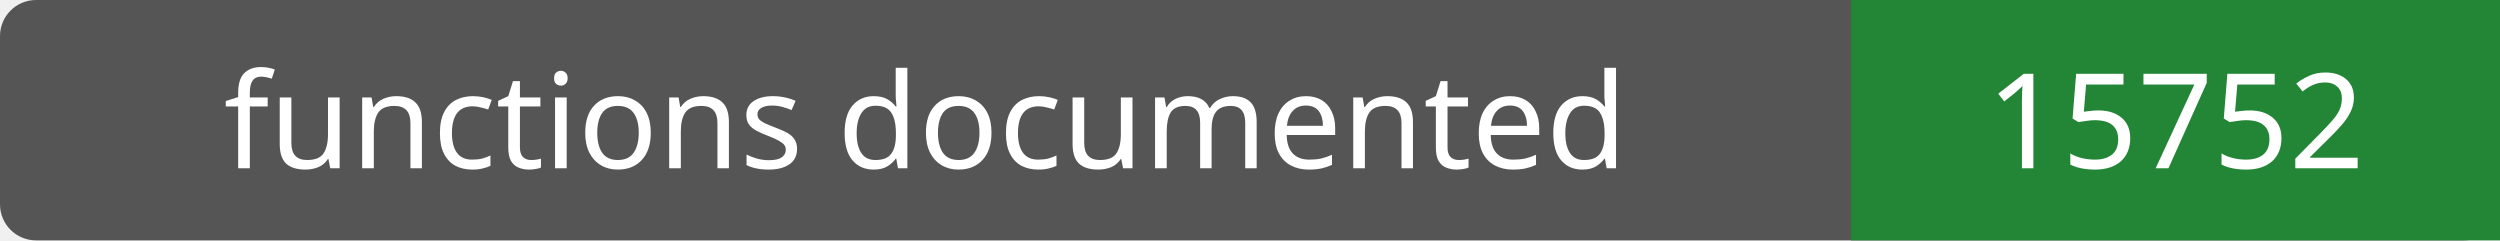
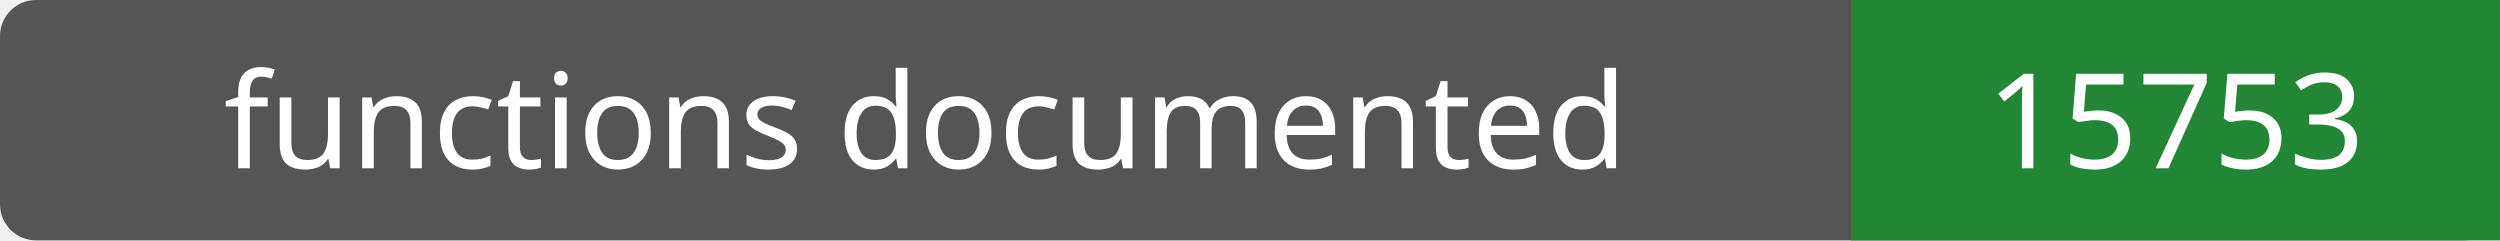
- <svg xmlns="http://www.w3.org/2000/svg" width="208" height="20" role="img" aria-label="functions documented: 15752">
+ <svg xmlns="http://www.w3.org/2000/svg" width="208" height="20" role="img" aria-label="functions documented: 15753">
  <rect width="208" height="20" rx="3" fill="#555" />
  <path fill="#238636" d="M154 0h54v20H154z" />
  <g fill="#fff" text-anchor="middle" font-family="Verdana,sans-serif" font-size="11">
    <text x="77.0" y="14">functions documented</text>
-     <text x="181.0" y="14">15752</text>
+     <text x="181.0" y="14">15753</text>
  </g>
</svg>
